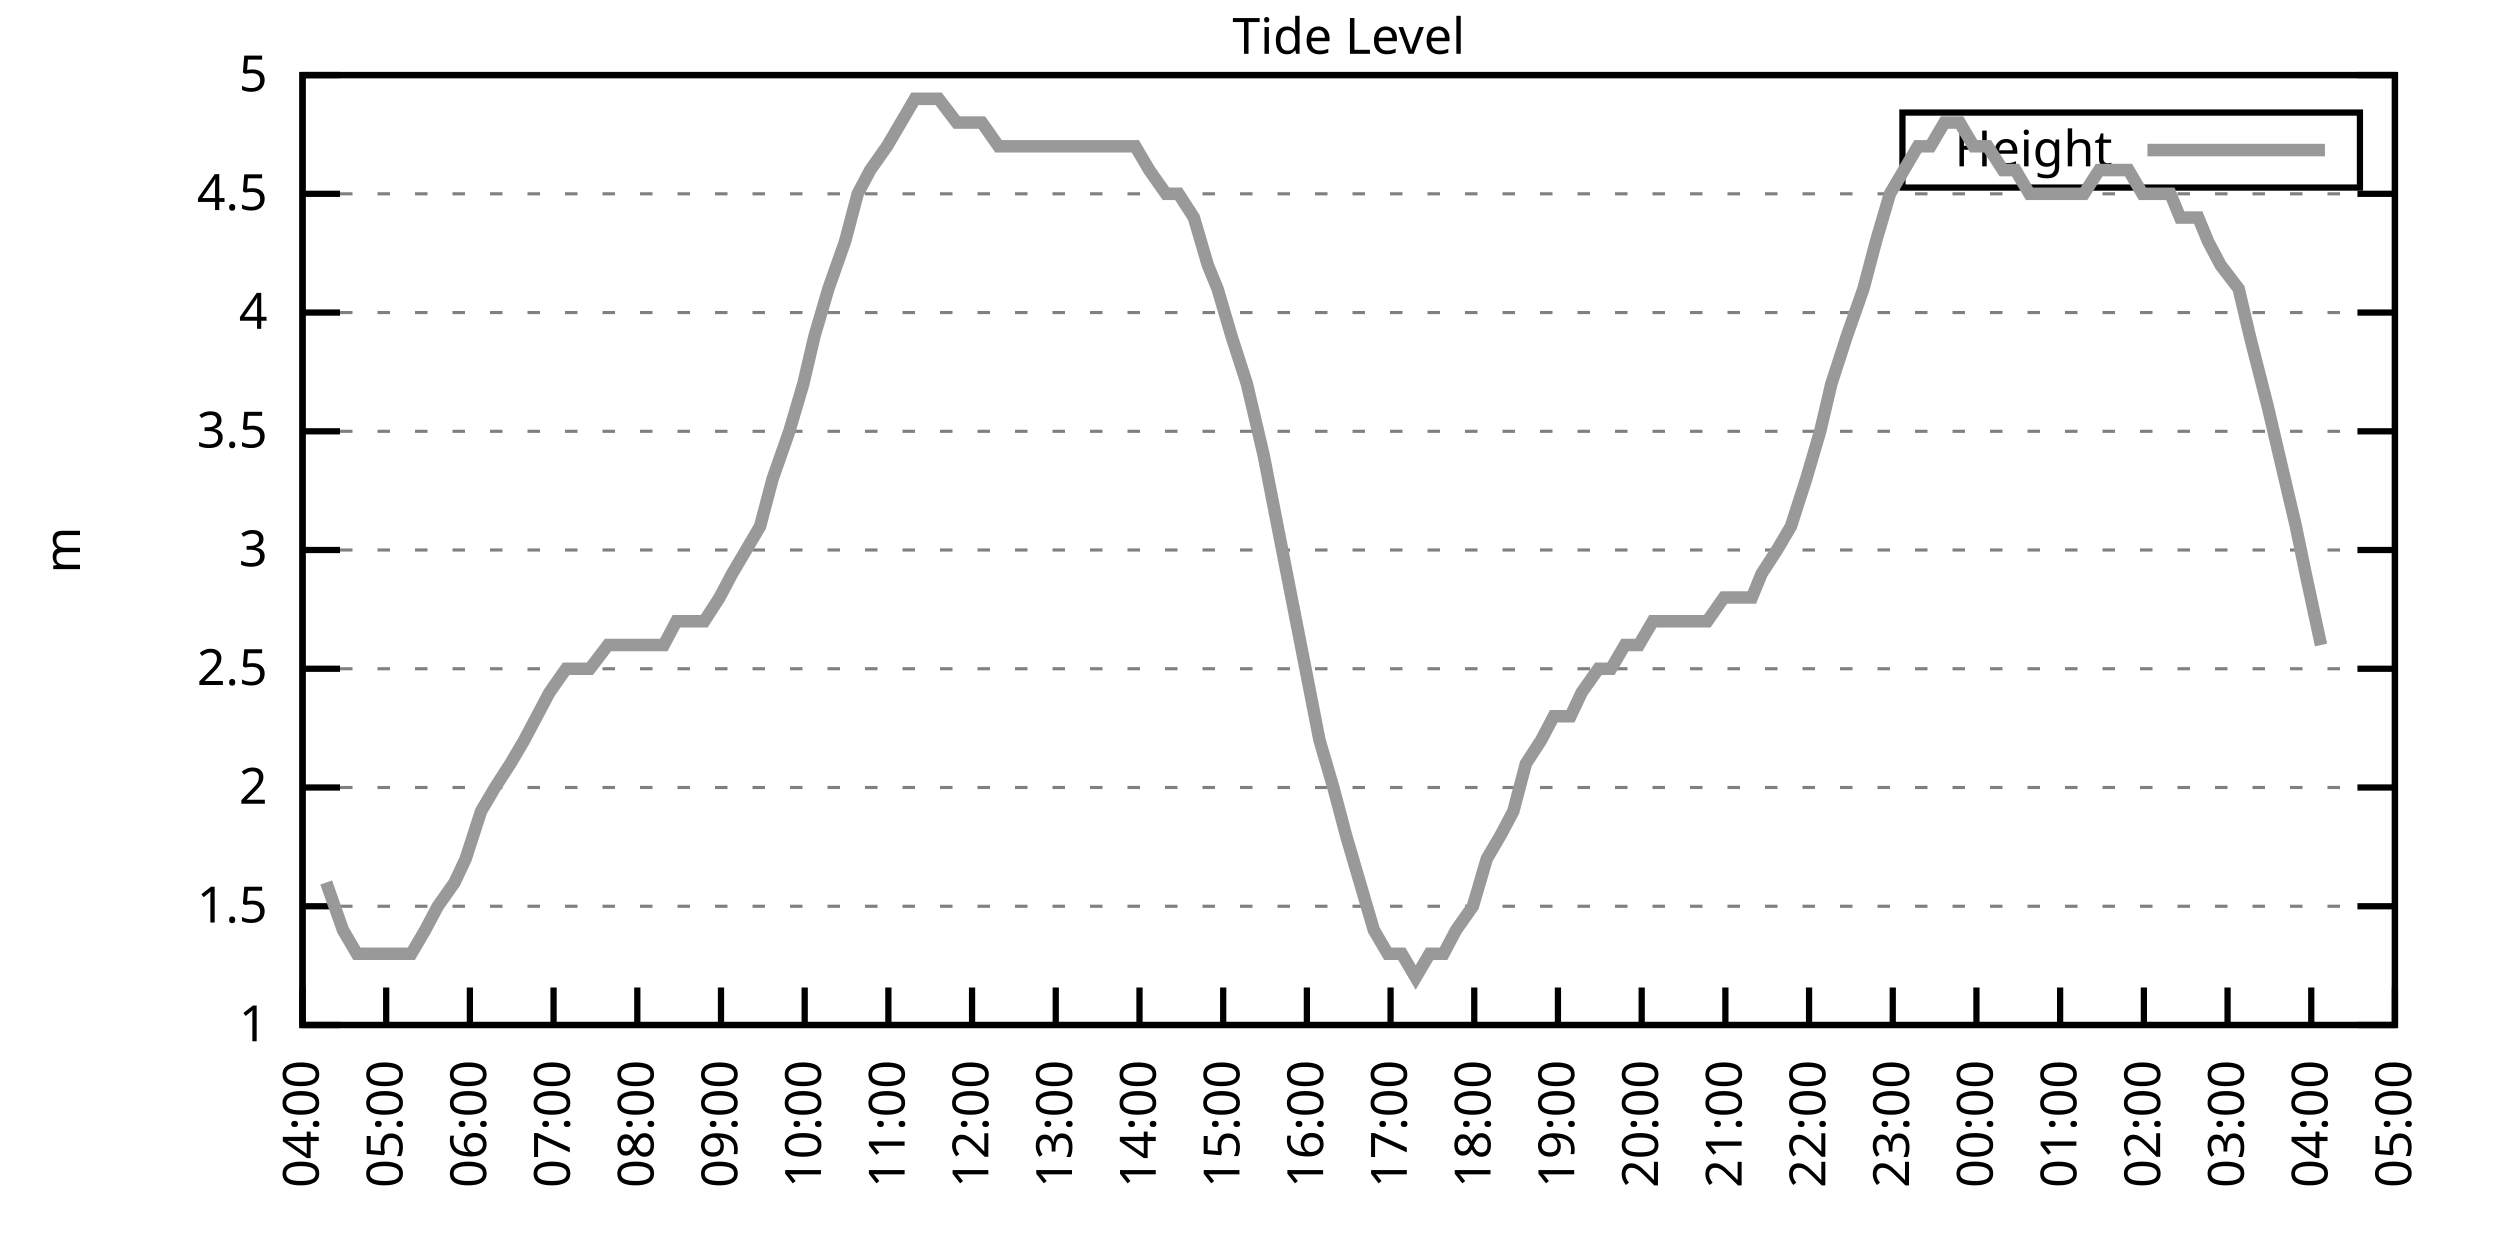
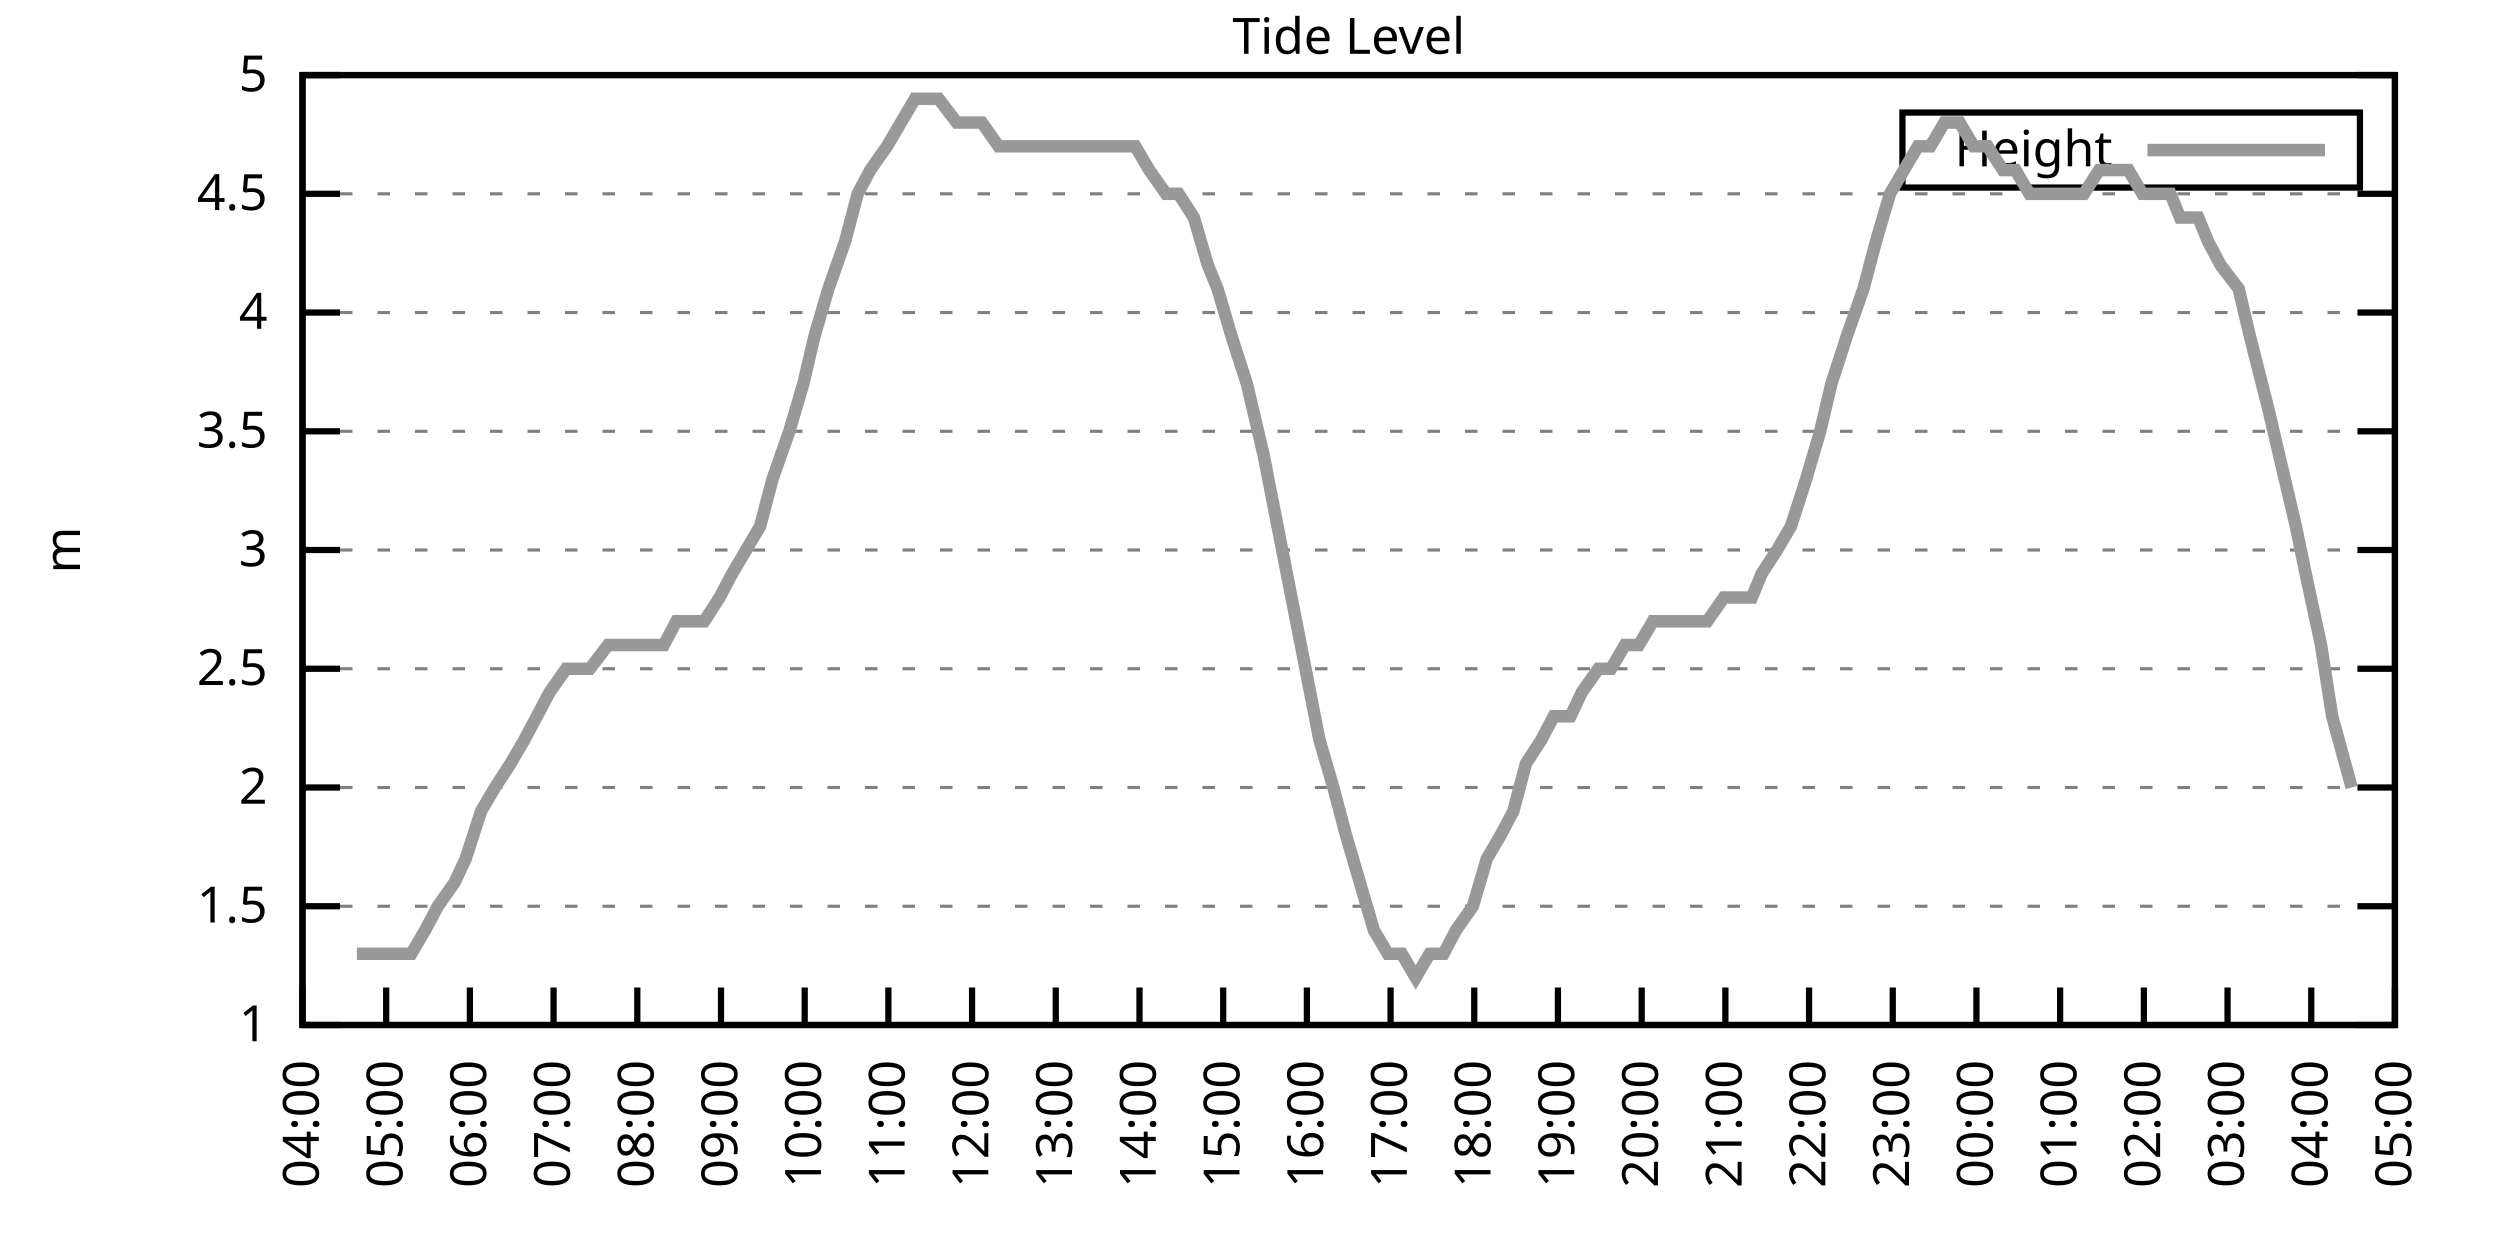
<svg xmlns="http://www.w3.org/2000/svg" xmlns:xlink="http://www.w3.org/1999/xlink" width="400" height="200" viewBox="0 0 400 200">
  <g id="gnuplot_canvas">
    <rect x="0" y="0" width="400" height="200" fill="none" />
    <defs>
      <circle id="gpDot" r="0.5" stroke-width="0.5" stroke="currentColor" />
      <path id="gpPt0" stroke-width="0.333" stroke="currentColor" d="M-1,0 h2 M0,-1 v2" />
      <path id="gpPt1" stroke-width="0.333" stroke="currentColor" d="M-1,-1 L1,1 M1,-1 L-1,1" />
      <path id="gpPt2" stroke-width="0.333" stroke="currentColor" d="M-1,0 L1,0 M0,-1 L0,1 M-1,-1 L1,1 M-1,1 L1,-1" />
      <rect id="gpPt3" stroke-width="0.333" stroke="currentColor" x="-1" y="-1" width="2" height="2" />
      <rect id="gpPt4" stroke-width="0.333" stroke="currentColor" fill="currentColor" x="-1" y="-1" width="2" height="2" />
      <circle id="gpPt5" stroke-width="0.333" stroke="currentColor" cx="0" cy="0" r="1" />
      <use xlink:href="#gpPt5" id="gpPt6" fill="currentColor" stroke="none" />
      <path id="gpPt7" stroke-width="0.333" stroke="currentColor" d="M0,-1.33 L-1.33,0.67 L1.33,0.67 z" />
      <use xlink:href="#gpPt7" id="gpPt8" fill="currentColor" stroke="none" />
      <use xlink:href="#gpPt7" id="gpPt9" stroke="currentColor" transform="rotate(180)" />
      <use xlink:href="#gpPt9" id="gpPt10" fill="currentColor" stroke="none" />
      <use xlink:href="#gpPt3" id="gpPt11" stroke="currentColor" transform="rotate(45)" />
      <use xlink:href="#gpPt11" id="gpPt12" fill="currentColor" stroke="none" />
      <path id="gpPt13" stroke-width="0.333" stroke="currentColor" d="M0,1.330 L1.265,0.411 L0.782,-1.067 L-0.782,-1.076 L-1.265,0.411 z" />
      <use xlink:href="#gpPt13" id="gpPt14" fill="currentColor" stroke="none" />
      <filter id="textbox" filterUnits="objectBoundingBox" x="0" y="0" height="1" width="1">
        <feFlood flood-color="white" flood-opacity="1" result="bgnd" />
        <feComposite in="SourceGraphic" in2="bgnd" operator="atop" />
      </filter>
      <filter id="greybox" filterUnits="objectBoundingBox" x="0" y="0" height="1" width="1">
        <feFlood flood-color="lightgrey" flood-opacity="1" result="grey" />
        <feComposite in="SourceGraphic" in2="grey" operator="atop" />
      </filter>
    </defs>
    <g fill="none" color="white" stroke="currentColor" stroke-width="1.00" stroke-linecap="butt" stroke-linejoin="miter">
</g>
    <g fill="none" color="black" stroke="currentColor" stroke-width="1.00" stroke-linecap="butt" stroke-linejoin="miter">
      <g stroke="none" shape-rendering="crispEdges">
        <polygon fill="rgb(255, 255, 255)" points="48.40,164.00 383.18,164.00 383.18,12.02 48.40,12.02 " />
      </g>
    </g>
    <g fill="none" color="black" stroke="currentColor" stroke-width="1.00" stroke-linecap="butt" stroke-linejoin="miter">
</g>
    <g fill="none" color="black" stroke="black" stroke-width="0.50" stroke-linecap="butt" stroke-linejoin="miter">
</g>
    <g fill="none" color="gray" stroke="currentColor" stroke-width="0.50" stroke-linecap="butt" stroke-linejoin="miter">
      <path stroke="gray" stroke-dasharray="2,4" class="gridline" d="M48.40,164.00 L383.19,164.00  " />
    </g>
    <g fill="none" color="gray" stroke="gray" stroke-width="1.00" stroke-linecap="butt" stroke-linejoin="miter">
</g>
    <g fill="none" color="black" stroke="currentColor" stroke-width="1.00" stroke-linecap="butt" stroke-linejoin="miter">
      <path stroke="black" d="M48.40,164.00 L54.40,164.00 M383.19,164.00 L377.19,164.00  " />
      <g transform="translate(42.80,166.60)" stroke="none" fill="black" font-family="Sans" font-size="8.00" text-anchor="end">
        <text>
          <tspan font-family="Sans"> 1</tspan>
        </text>
      </g>
    </g>
    <g fill="none" color="black" stroke="currentColor" stroke-width="1.00" stroke-linecap="butt" stroke-linejoin="miter">
</g>
    <g fill="none" color="black" stroke="black" stroke-width="0.50" stroke-linecap="butt" stroke-linejoin="miter">
</g>
    <g fill="none" color="gray" stroke="currentColor" stroke-width="0.50" stroke-linecap="butt" stroke-linejoin="miter">
      <path stroke="gray" stroke-dasharray="2,4" class="gridline" d="M48.40,145.00 L383.19,145.00  " />
    </g>
    <g fill="none" color="gray" stroke="gray" stroke-width="1.00" stroke-linecap="butt" stroke-linejoin="miter">
</g>
    <g fill="none" color="black" stroke="currentColor" stroke-width="1.00" stroke-linecap="butt" stroke-linejoin="miter">
      <path stroke="black" d="M48.40,145.00 L54.40,145.00 M383.19,145.00 L377.19,145.00  " />
      <g transform="translate(42.80,147.60)" stroke="none" fill="black" font-family="Sans" font-size="8.00" text-anchor="end">
        <text>
          <tspan font-family="Sans"> 1.5</tspan>
        </text>
      </g>
    </g>
    <g fill="none" color="black" stroke="currentColor" stroke-width="1.00" stroke-linecap="butt" stroke-linejoin="miter">
</g>
    <g fill="none" color="black" stroke="black" stroke-width="0.50" stroke-linecap="butt" stroke-linejoin="miter">
</g>
    <g fill="none" color="gray" stroke="currentColor" stroke-width="0.50" stroke-linecap="butt" stroke-linejoin="miter">
      <path stroke="gray" stroke-dasharray="2,4" class="gridline" d="M48.40,126.00 L383.19,126.00  " />
    </g>
    <g fill="none" color="gray" stroke="gray" stroke-width="1.00" stroke-linecap="butt" stroke-linejoin="miter">
</g>
    <g fill="none" color="black" stroke="currentColor" stroke-width="1.00" stroke-linecap="butt" stroke-linejoin="miter">
      <path stroke="black" d="M48.40,126.00 L54.40,126.00 M383.19,126.00 L377.19,126.00  " />
      <g transform="translate(42.80,128.60)" stroke="none" fill="black" font-family="Sans" font-size="8.00" text-anchor="end">
        <text>
          <tspan font-family="Sans"> 2</tspan>
        </text>
      </g>
    </g>
    <g fill="none" color="black" stroke="currentColor" stroke-width="1.00" stroke-linecap="butt" stroke-linejoin="miter">
</g>
    <g fill="none" color="black" stroke="black" stroke-width="0.50" stroke-linecap="butt" stroke-linejoin="miter">
</g>
    <g fill="none" color="gray" stroke="currentColor" stroke-width="0.50" stroke-linecap="butt" stroke-linejoin="miter">
      <path stroke="gray" stroke-dasharray="2,4" class="gridline" d="M48.40,107.00 L383.19,107.00  " />
    </g>
    <g fill="none" color="gray" stroke="gray" stroke-width="1.00" stroke-linecap="butt" stroke-linejoin="miter">
</g>
    <g fill="none" color="black" stroke="currentColor" stroke-width="1.00" stroke-linecap="butt" stroke-linejoin="miter">
      <path stroke="black" d="M48.40,107.00 L54.40,107.00 M383.19,107.00 L377.19,107.00  " />
      <g transform="translate(42.80,109.60)" stroke="none" fill="black" font-family="Sans" font-size="8.00" text-anchor="end">
        <text>
          <tspan font-family="Sans"> 2.5</tspan>
        </text>
      </g>
    </g>
    <g fill="none" color="black" stroke="currentColor" stroke-width="1.00" stroke-linecap="butt" stroke-linejoin="miter">
</g>
    <g fill="none" color="black" stroke="black" stroke-width="0.50" stroke-linecap="butt" stroke-linejoin="miter">
</g>
    <g fill="none" color="gray" stroke="currentColor" stroke-width="0.50" stroke-linecap="butt" stroke-linejoin="miter">
      <path stroke="gray" stroke-dasharray="2,4" class="gridline" d="M48.40,88.00 L383.19,88.00  " />
    </g>
    <g fill="none" color="gray" stroke="gray" stroke-width="1.00" stroke-linecap="butt" stroke-linejoin="miter">
</g>
    <g fill="none" color="black" stroke="currentColor" stroke-width="1.00" stroke-linecap="butt" stroke-linejoin="miter">
      <path stroke="black" d="M48.40,88.00 L54.40,88.00 M383.19,88.00 L377.19,88.00  " />
      <g transform="translate(42.80,90.60)" stroke="none" fill="black" font-family="Sans" font-size="8.00" text-anchor="end">
        <text>
          <tspan font-family="Sans"> 3</tspan>
        </text>
      </g>
    </g>
    <g fill="none" color="black" stroke="currentColor" stroke-width="1.00" stroke-linecap="butt" stroke-linejoin="miter">
</g>
    <g fill="none" color="black" stroke="black" stroke-width="0.50" stroke-linecap="butt" stroke-linejoin="miter">
</g>
    <g fill="none" color="gray" stroke="currentColor" stroke-width="0.50" stroke-linecap="butt" stroke-linejoin="miter">
      <path stroke="gray" stroke-dasharray="2,4" class="gridline" d="M48.40,69.01 L383.19,69.01  " />
    </g>
    <g fill="none" color="gray" stroke="gray" stroke-width="1.00" stroke-linecap="butt" stroke-linejoin="miter">
</g>
    <g fill="none" color="black" stroke="currentColor" stroke-width="1.00" stroke-linecap="butt" stroke-linejoin="miter">
      <path stroke="black" d="M48.40,69.01 L54.40,69.01 M383.19,69.01 L377.19,69.01  " />
      <g transform="translate(42.80,71.61)" stroke="none" fill="black" font-family="Sans" font-size="8.00" text-anchor="end">
        <text>
          <tspan font-family="Sans"> 3.5</tspan>
        </text>
      </g>
    </g>
    <g fill="none" color="black" stroke="currentColor" stroke-width="1.00" stroke-linecap="butt" stroke-linejoin="miter">
</g>
    <g fill="none" color="black" stroke="black" stroke-width="0.50" stroke-linecap="butt" stroke-linejoin="miter">
</g>
    <g fill="none" color="gray" stroke="currentColor" stroke-width="0.50" stroke-linecap="butt" stroke-linejoin="miter">
      <path stroke="gray" stroke-dasharray="2,4" class="gridline" d="M48.40,50.01 L383.19,50.01  " />
    </g>
    <g fill="none" color="gray" stroke="gray" stroke-width="1.00" stroke-linecap="butt" stroke-linejoin="miter">
</g>
    <g fill="none" color="black" stroke="currentColor" stroke-width="1.00" stroke-linecap="butt" stroke-linejoin="miter">
      <path stroke="black" d="M48.40,50.01 L54.40,50.01 M383.19,50.01 L377.19,50.01  " />
      <g transform="translate(42.80,52.61)" stroke="none" fill="black" font-family="Sans" font-size="8.00" text-anchor="end">
        <text>
          <tspan font-family="Sans"> 4</tspan>
        </text>
      </g>
    </g>
    <g fill="none" color="black" stroke="currentColor" stroke-width="1.00" stroke-linecap="butt" stroke-linejoin="miter">
</g>
    <g fill="none" color="black" stroke="black" stroke-width="0.50" stroke-linecap="butt" stroke-linejoin="miter">
</g>
    <g fill="none" color="gray" stroke="currentColor" stroke-width="0.50" stroke-linecap="butt" stroke-linejoin="miter">
      <path stroke="gray" stroke-dasharray="2,4" class="gridline" d="M48.40,31.01 L383.19,31.01  " />
    </g>
    <g fill="none" color="gray" stroke="gray" stroke-width="1.00" stroke-linecap="butt" stroke-linejoin="miter">
</g>
    <g fill="none" color="black" stroke="currentColor" stroke-width="1.00" stroke-linecap="butt" stroke-linejoin="miter">
      <path stroke="black" d="M48.40,31.01 L54.40,31.01 M383.19,31.01 L377.19,31.01  " />
      <g transform="translate(42.80,33.61)" stroke="none" fill="black" font-family="Sans" font-size="8.00" text-anchor="end">
        <text>
          <tspan font-family="Sans"> 4.5</tspan>
        </text>
      </g>
    </g>
    <g fill="none" color="black" stroke="currentColor" stroke-width="1.00" stroke-linecap="butt" stroke-linejoin="miter">
</g>
    <g fill="none" color="black" stroke="black" stroke-width="0.50" stroke-linecap="butt" stroke-linejoin="miter">
</g>
    <g fill="none" color="gray" stroke="currentColor" stroke-width="0.50" stroke-linecap="butt" stroke-linejoin="miter">
      <path stroke="gray" stroke-dasharray="2,4" class="gridline" d="M48.40,12.01 L383.19,12.01  " />
    </g>
    <g fill="none" color="gray" stroke="gray" stroke-width="1.00" stroke-linecap="butt" stroke-linejoin="miter">
</g>
    <g fill="none" color="black" stroke="currentColor" stroke-width="1.00" stroke-linecap="butt" stroke-linejoin="miter">
      <path stroke="black" d="M48.40,12.01 L54.40,12.01 M383.19,12.01 L377.19,12.01  " />
      <g transform="translate(42.80,14.61)" stroke="none" fill="black" font-family="Sans" font-size="8.00" text-anchor="end">
        <text>
          <tspan font-family="Sans"> 5</tspan>
        </text>
      </g>
    </g>
    <g fill="none" color="black" stroke="currentColor" stroke-width="1.00" stroke-linecap="butt" stroke-linejoin="miter">
      <path stroke="black" d="M48.40,164.00 L48.40,158.00  " />
      <g transform="translate(51.00,169.60) rotate(270.00)" stroke="none" fill="black" font-family="Sans" font-size="8.00" text-anchor="end">
        <text>
          <tspan font-family="Sans">04:00</tspan>
        </text>
      </g>
    </g>
    <g fill="none" color="black" stroke="currentColor" stroke-width="1.00" stroke-linecap="butt" stroke-linejoin="miter">
      <path stroke="black" d="M61.79,164.00 L61.79,158.00  " />
      <g transform="translate(64.39,169.60) rotate(270.00)" stroke="none" fill="black" font-family="Sans" font-size="8.00" text-anchor="end">
        <text>
          <tspan font-family="Sans">05:00</tspan>
        </text>
      </g>
    </g>
    <g fill="none" color="black" stroke="currentColor" stroke-width="1.00" stroke-linecap="butt" stroke-linejoin="miter">
      <path stroke="black" d="M75.18,164.00 L75.18,158.00  " />
      <g transform="translate(77.78,169.60) rotate(270.00)" stroke="none" fill="black" font-family="Sans" font-size="8.00" text-anchor="end">
        <text>
          <tspan font-family="Sans">06:00</tspan>
        </text>
      </g>
    </g>
    <g fill="none" color="black" stroke="currentColor" stroke-width="1.00" stroke-linecap="butt" stroke-linejoin="miter">
      <path stroke="black" d="M88.57,164.00 L88.57,158.00  " />
      <g transform="translate(91.17,169.60) rotate(270.00)" stroke="none" fill="black" font-family="Sans" font-size="8.00" text-anchor="end">
        <text>
          <tspan font-family="Sans">07:00</tspan>
        </text>
      </g>
    </g>
    <g fill="none" color="black" stroke="currentColor" stroke-width="1.00" stroke-linecap="butt" stroke-linejoin="miter">
      <path stroke="black" d="M101.97,164.00 L101.97,158.00  " />
      <g transform="translate(104.57,169.60) rotate(270.00)" stroke="none" fill="black" font-family="Sans" font-size="8.00" text-anchor="end">
        <text>
          <tspan font-family="Sans">08:00</tspan>
        </text>
      </g>
    </g>
    <g fill="none" color="black" stroke="currentColor" stroke-width="1.00" stroke-linecap="butt" stroke-linejoin="miter">
      <path stroke="black" d="M115.36,164.00 L115.36,158.00  " />
      <g transform="translate(117.96,169.60) rotate(270.00)" stroke="none" fill="black" font-family="Sans" font-size="8.00" text-anchor="end">
        <text>
          <tspan font-family="Sans">09:00</tspan>
        </text>
      </g>
    </g>
    <g fill="none" color="black" stroke="currentColor" stroke-width="1.00" stroke-linecap="butt" stroke-linejoin="miter">
      <path stroke="black" d="M128.75,164.00 L128.75,158.00  " />
      <g transform="translate(131.35,169.60) rotate(270.00)" stroke="none" fill="black" font-family="Sans" font-size="8.00" text-anchor="end">
        <text>
          <tspan font-family="Sans">10:00</tspan>
        </text>
      </g>
    </g>
    <g fill="none" color="black" stroke="currentColor" stroke-width="1.00" stroke-linecap="butt" stroke-linejoin="miter">
      <path stroke="black" d="M142.14,164.00 L142.14,158.00  " />
      <g transform="translate(144.74,169.60) rotate(270.00)" stroke="none" fill="black" font-family="Sans" font-size="8.00" text-anchor="end">
        <text>
          <tspan font-family="Sans">11:00</tspan>
        </text>
      </g>
    </g>
    <g fill="none" color="black" stroke="currentColor" stroke-width="1.00" stroke-linecap="butt" stroke-linejoin="miter">
      <path stroke="black" d="M155.53,164.00 L155.53,158.00  " />
      <g transform="translate(158.13,169.60) rotate(270.00)" stroke="none" fill="black" font-family="Sans" font-size="8.00" text-anchor="end">
        <text>
          <tspan font-family="Sans">12:00</tspan>
        </text>
      </g>
    </g>
    <g fill="none" color="black" stroke="currentColor" stroke-width="1.00" stroke-linecap="butt" stroke-linejoin="miter">
      <path stroke="black" d="M168.92,164.00 L168.92,158.00  " />
      <g transform="translate(171.52,169.60) rotate(270.00)" stroke="none" fill="black" font-family="Sans" font-size="8.00" text-anchor="end">
        <text>
          <tspan font-family="Sans">13:00</tspan>
        </text>
      </g>
    </g>
    <g fill="none" color="black" stroke="currentColor" stroke-width="1.00" stroke-linecap="butt" stroke-linejoin="miter">
      <path stroke="black" d="M182.32,164.00 L182.32,158.00  " />
      <g transform="translate(184.92,169.60) rotate(270.00)" stroke="none" fill="black" font-family="Sans" font-size="8.00" text-anchor="end">
        <text>
          <tspan font-family="Sans">14:00</tspan>
        </text>
      </g>
    </g>
    <g fill="none" color="black" stroke="currentColor" stroke-width="1.00" stroke-linecap="butt" stroke-linejoin="miter">
      <path stroke="black" d="M195.71,164.00 L195.71,158.00  " />
      <g transform="translate(198.31,169.60) rotate(270.00)" stroke="none" fill="black" font-family="Sans" font-size="8.00" text-anchor="end">
        <text>
          <tspan font-family="Sans">15:00</tspan>
        </text>
      </g>
    </g>
    <g fill="none" color="black" stroke="currentColor" stroke-width="1.00" stroke-linecap="butt" stroke-linejoin="miter">
      <path stroke="black" d="M209.10,164.00 L209.10,158.00  " />
      <g transform="translate(211.70,169.60) rotate(270.00)" stroke="none" fill="black" font-family="Sans" font-size="8.00" text-anchor="end">
        <text>
          <tspan font-family="Sans">16:00</tspan>
        </text>
      </g>
    </g>
    <g fill="none" color="black" stroke="currentColor" stroke-width="1.00" stroke-linecap="butt" stroke-linejoin="miter">
      <path stroke="black" d="M222.49,164.00 L222.49,158.00  " />
      <g transform="translate(225.09,169.60) rotate(270.00)" stroke="none" fill="black" font-family="Sans" font-size="8.00" text-anchor="end">
        <text>
          <tspan font-family="Sans">17:00</tspan>
        </text>
      </g>
    </g>
    <g fill="none" color="black" stroke="currentColor" stroke-width="1.00" stroke-linecap="butt" stroke-linejoin="miter">
      <path stroke="black" d="M235.88,164.00 L235.88,158.00  " />
      <g transform="translate(238.48,169.60) rotate(270.00)" stroke="none" fill="black" font-family="Sans" font-size="8.00" text-anchor="end">
        <text>
          <tspan font-family="Sans">18:00</tspan>
        </text>
      </g>
    </g>
    <g fill="none" color="black" stroke="currentColor" stroke-width="1.00" stroke-linecap="butt" stroke-linejoin="miter">
      <path stroke="black" d="M249.27,164.00 L249.27,158.00  " />
      <g transform="translate(251.87,169.60) rotate(270.00)" stroke="none" fill="black" font-family="Sans" font-size="8.00" text-anchor="end">
        <text>
          <tspan font-family="Sans">19:00</tspan>
        </text>
      </g>
    </g>
    <g fill="none" color="black" stroke="currentColor" stroke-width="1.00" stroke-linecap="butt" stroke-linejoin="miter">
      <path stroke="black" d="M262.67,164.00 L262.67,158.00  " />
      <g transform="translate(265.27,169.60) rotate(270.00)" stroke="none" fill="black" font-family="Sans" font-size="8.00" text-anchor="end">
        <text>
          <tspan font-family="Sans">20:00</tspan>
        </text>
      </g>
    </g>
    <g fill="none" color="black" stroke="currentColor" stroke-width="1.00" stroke-linecap="butt" stroke-linejoin="miter">
      <path stroke="black" d="M276.06,164.00 L276.06,158.00  " />
      <g transform="translate(278.66,169.60) rotate(270.00)" stroke="none" fill="black" font-family="Sans" font-size="8.00" text-anchor="end">
        <text>
          <tspan font-family="Sans">21:00</tspan>
        </text>
      </g>
    </g>
    <g fill="none" color="black" stroke="currentColor" stroke-width="1.00" stroke-linecap="butt" stroke-linejoin="miter">
      <path stroke="black" d="M289.45,164.00 L289.45,158.00  " />
      <g transform="translate(292.05,169.60) rotate(270.00)" stroke="none" fill="black" font-family="Sans" font-size="8.00" text-anchor="end">
        <text>
          <tspan font-family="Sans">22:00</tspan>
        </text>
      </g>
    </g>
    <g fill="none" color="black" stroke="currentColor" stroke-width="1.00" stroke-linecap="butt" stroke-linejoin="miter">
      <path stroke="black" d="M302.84,164.00 L302.84,158.00  " />
      <g transform="translate(305.44,169.60) rotate(270.00)" stroke="none" fill="black" font-family="Sans" font-size="8.00" text-anchor="end">
        <text>
          <tspan font-family="Sans">23:00</tspan>
        </text>
      </g>
    </g>
    <g fill="none" color="black" stroke="currentColor" stroke-width="1.00" stroke-linecap="butt" stroke-linejoin="miter">
      <path stroke="black" d="M316.23,164.00 L316.23,158.00  " />
      <g transform="translate(318.83,169.60) rotate(270.00)" stroke="none" fill="black" font-family="Sans" font-size="8.00" text-anchor="end">
        <text>
          <tspan font-family="Sans">00:00</tspan>
        </text>
      </g>
    </g>
    <g fill="none" color="black" stroke="currentColor" stroke-width="1.00" stroke-linecap="butt" stroke-linejoin="miter">
      <path stroke="black" d="M329.62,164.00 L329.62,158.00  " />
      <g transform="translate(332.22,169.60) rotate(270.00)" stroke="none" fill="black" font-family="Sans" font-size="8.00" text-anchor="end">
        <text>
          <tspan font-family="Sans">01:00</tspan>
        </text>
      </g>
    </g>
    <g fill="none" color="black" stroke="currentColor" stroke-width="1.00" stroke-linecap="butt" stroke-linejoin="miter">
      <path stroke="black" d="M343.02,164.00 L343.02,158.00  " />
      <g transform="translate(345.62,169.60) rotate(270.00)" stroke="none" fill="black" font-family="Sans" font-size="8.00" text-anchor="end">
        <text>
          <tspan font-family="Sans">02:00</tspan>
        </text>
      </g>
    </g>
    <g fill="none" color="black" stroke="currentColor" stroke-width="1.00" stroke-linecap="butt" stroke-linejoin="miter">
      <path stroke="black" d="M356.41,164.00 L356.41,158.00  " />
      <g transform="translate(359.01,169.60) rotate(270.00)" stroke="none" fill="black" font-family="Sans" font-size="8.00" text-anchor="end">
        <text>
          <tspan font-family="Sans">03:00</tspan>
        </text>
      </g>
    </g>
    <g fill="none" color="black" stroke="currentColor" stroke-width="1.00" stroke-linecap="butt" stroke-linejoin="miter">
      <path stroke="black" d="M369.80,164.00 L369.80,158.00  " />
      <g transform="translate(372.40,169.60) rotate(270.00)" stroke="none" fill="black" font-family="Sans" font-size="8.00" text-anchor="end">
        <text>
          <tspan font-family="Sans">04:00</tspan>
        </text>
      </g>
    </g>
    <g fill="none" color="black" stroke="currentColor" stroke-width="1.00" stroke-linecap="butt" stroke-linejoin="miter">
      <path stroke="black" d="M383.19,164.00 L383.19,158.00  " />
      <g transform="translate(385.79,169.60) rotate(270.00)" stroke="none" fill="black" font-family="Sans" font-size="8.00" text-anchor="end">
        <text>
          <tspan font-family="Sans">05:00</tspan>
        </text>
      </g>
    </g>
    <g fill="none" color="black" stroke="currentColor" stroke-width="1.00" stroke-linecap="butt" stroke-linejoin="miter">
</g>
    <g fill="none" color="black" stroke="currentColor" stroke-width="1.00" stroke-linecap="butt" stroke-linejoin="miter">
      <path stroke="black" d="M48.40,12.01 L48.40,164.00 L383.19,164.00 L383.19,12.01 L48.40,12.01 Z  " />
    </g>
    <g fill="none" color="black" stroke="currentColor" stroke-width="1.00" stroke-linecap="butt" stroke-linejoin="miter">
</g>
    <g fill="none" color="black" stroke="currentColor" stroke-width="1.00" stroke-linecap="butt" stroke-linejoin="miter">
      <path stroke="black" d="M304.39,30.01 L304.39,18.01 L377.59,18.01 L377.59,30.01 L304.39,30.01 Z  " />
    </g>
    <g id="Tide_level_plot_1">
      <g fill="none" color="white" stroke="black" stroke-width="2.00" stroke-linecap="butt" stroke-linejoin="miter">
</g>
      <g fill="none" color="black" stroke="currentColor" stroke-width="2.00" stroke-linecap="butt" stroke-linejoin="miter">
        <g transform="translate(337.99,26.61)" stroke="none" fill="black" font-family="Sans" font-size="8.00" text-anchor="end">
          <text>
            <tspan font-family="Sans">Height</tspan>
          </text>
        </g>
      </g>
      <g fill="none" color="black" stroke="currentColor" stroke-width="2.00" stroke-linecap="butt" stroke-linejoin="miter">
-         <path stroke="rgb(153, 153, 153)" d="M343.59,24.01 L371.99,24.01 M52.19,141.20 L54.87,148.80 L57.10,152.60 L58.89,152.60 L61.12,152.60 L63.80,152.60   L65.81,152.60 L68.04,148.80 L70.05,145.00 L72.73,141.20 L74.51,137.40 L76.97,129.80 L79.20,126.00 L81.66,122.20   L83.89,118.40 L85.90,114.60 L87.91,110.80 L90.58,107.00 L92.82,107.00 L94.38,107.00 L97.28,103.20 L99.51,103.20   L101.74,103.20 L103.75,103.20 L106.21,103.20 L108.22,99.40 L110.67,99.40 L112.68,99.40 L115.13,95.60 L117.14,91.80   L119.38,88.00 L121.61,84.21 L123.62,76.61 L126.29,69.01 L128.53,61.41 L130.31,53.81 L132.54,46.21 L135.22,38.61   L137.23,31.01 L139.24,27.21 L141.92,23.41 L144.15,19.61 L146.38,15.81 L148.61,15.81 L150.18,15.81 L153.08,19.61   L155.09,19.61 L157.10,19.61 L159.77,23.41 L161.56,23.41 L164.24,23.41 L166.47,23.41 L168.70,23.41 L170.93,23.41   L173.17,23.41 L175.17,23.41 L177.41,23.41 L179.41,23.41 L181.65,23.41 L183.88,27.21 L186.56,31.01 L188.57,31.01   L191.02,34.81 L193.25,42.41 L194.81,46.21 L197.05,53.81 L199.50,61.41 L202.18,72.81 L204.41,84.21 L206.64,95.60   L208.88,107.00 L211.11,118.40 L213.34,126.00 L215.35,133.60 L217.58,141.20 L219.81,148.80 L222.04,152.60 L224.28,152.60   L226.51,156.40 L228.74,152.60 L230.97,152.60 L232.98,148.80 L235.66,145.00 L237.89,137.40 L240.12,133.60 L242.13,129.80   L244.14,122.20 L246.60,118.40 L248.60,114.60 L251.28,114.60 L253.07,110.80 L255.75,107.00 L257.76,107.00 L259.99,103.20   L262.22,103.20 L264.45,99.40 L266.91,99.40 L269.14,99.40 L271.37,99.40 L273.16,99.40 L275.83,95.60 L277.84,95.60   L280.30,95.60 L281.86,91.80 L284.32,88.00 L286.55,84.21 L289.00,76.61 L291.23,69.01 L293.02,61.41 L295.48,53.81   L298.15,46.21 L300.16,38.61 L302.39,31.01 L304.63,27.21 L306.86,23.41 L308.87,23.41 L311.10,19.61 L313.55,19.61   L315.79,23.41 L318.02,23.41 L320.47,27.21 L322.48,27.21 L324.71,31.01 L326.72,31.01 L328.95,31.01 L331.63,31.01   L333.42,31.01 L335.87,27.21 L337.88,27.21 L340.56,27.21 L342.79,31.01 L344.80,31.01 L347.26,31.01 L348.82,34.81   L351.72,34.81 L353.28,38.61 L355.29,42.41 L358.19,46.21 L359.98,53.81 L362.88,65.21 L364.66,72.81 L367.34,84.21   L368.91,91.80 L371.36,103.20  " />
+         <path stroke="rgb(153, 153, 153)" d="M343.59,24.01 L371.99,24.01 M57.10,152.60 L58.89,152.60 L61.12,152.60 L63.80,152.60 L65.81,152.60 L68.04,148.80   L70.05,145.00 L72.73,141.20 L74.51,137.40 L76.97,129.80 L79.20,126.00 L81.66,122.20 L83.89,118.40 L85.90,114.60   L87.91,110.80 L90.58,107.00 L92.82,107.00 L94.38,107.00 L97.28,103.20 L99.51,103.20 L101.74,103.20 L103.75,103.20   L106.21,103.20 L108.22,99.40 L110.67,99.40 L112.68,99.40 L115.13,95.60 L117.14,91.80 L119.38,88.00 L121.61,84.21   L123.62,76.61 L126.29,69.01 L128.53,61.41 L130.31,53.81 L132.54,46.21 L135.22,38.61 L137.23,31.01 L139.24,27.21   L141.92,23.41 L144.15,19.61 L146.38,15.81 L148.61,15.81 L150.18,15.81 L153.08,19.61 L155.09,19.61 L157.10,19.61   L159.77,23.41 L161.56,23.41 L164.24,23.41 L166.47,23.41 L168.70,23.41 L170.93,23.41 L173.17,23.41 L175.17,23.41   L177.41,23.41 L179.41,23.41 L181.65,23.41 L183.88,27.21 L186.56,31.01 L188.57,31.01 L191.02,34.81 L193.25,42.41   L194.81,46.21 L197.05,53.81 L199.50,61.41 L202.18,72.81 L204.41,84.21 L206.64,95.60 L208.88,107.00 L211.11,118.40   L213.34,126.00 L215.35,133.60 L217.58,141.20 L219.81,148.80 L222.04,152.60 L224.28,152.60 L226.51,156.40 L228.74,152.60   L230.97,152.60 L232.98,148.80 L235.66,145.00 L237.89,137.40 L240.12,133.60 L242.13,129.80 L244.14,122.20 L246.60,118.40   L248.60,114.60 L251.28,114.60 L253.07,110.80 L255.75,107.00 L257.76,107.00 L259.99,103.20 L262.22,103.20 L264.45,99.40   L266.91,99.40 L269.14,99.40 L271.37,99.40 L273.16,99.40 L275.83,95.60 L277.84,95.60 L280.30,95.60 L281.86,91.80   L284.32,88.00 L286.55,84.21 L289.00,76.61 L291.23,69.01 L293.02,61.41 L295.48,53.81 L298.15,46.21 L300.16,38.61   L302.39,31.01 L304.63,27.21 L306.86,23.41 L308.87,23.41 L311.10,19.61 L313.55,19.61 L315.79,23.41 L318.02,23.41   L320.47,27.21 L322.48,27.21 L324.71,31.01 L326.72,31.01 L328.95,31.01 L331.63,31.01 L333.42,31.01 L335.87,27.21   L337.88,27.21 L340.56,27.21 L342.79,31.01 L344.80,31.01 L347.26,31.01 L348.82,34.81 L351.72,34.81 L353.28,38.61   L355.29,42.41 L358.19,46.21 L359.98,53.81 L362.88,65.21 L364.66,72.81 L367.34,84.21 L368.91,91.80 L371.36,103.20   L373.15,114.60 L376.27,126.00  " />
      </g>
    </g>
    <g fill="none" color="black" stroke="currentColor" stroke-width="2.00" stroke-linecap="butt" stroke-linejoin="miter">
</g>
    <g fill="none" color="black" stroke="black" stroke-width="1.00" stroke-linecap="butt" stroke-linejoin="miter">
</g>
    <g fill="none" color="black" stroke="currentColor" stroke-width="1.00" stroke-linecap="butt" stroke-linejoin="miter">
      <path stroke="black" d="M48.40,12.01 L48.40,164.00 L383.19,164.00 L383.19,12.01 L48.40,12.01 Z  " />
      <g transform="translate(12.80,88.01) rotate(270.00)" stroke="none" fill="black" font-family="Sans" font-size="8.00" text-anchor="middle">
        <text>
          <tspan font-family="Sans">m</tspan>
        </text>
      </g>
    </g>
    <g fill="none" color="black" stroke="currentColor" stroke-width="1.00" stroke-linecap="butt" stroke-linejoin="miter">
</g>
    <g fill="none" color="black" stroke="currentColor" stroke-width="1.00" stroke-linecap="butt" stroke-linejoin="miter">
      <g transform="translate(215.79,8.61)" stroke="none" fill="black" font-family="Sans" font-size="8.00" text-anchor="middle">
        <text>
          <tspan font-family="Sans">Tide Level</tspan>
        </text>
      </g>
    </g>
    <g fill="none" color="black" stroke="currentColor" stroke-width="1.00" stroke-linecap="butt" stroke-linejoin="miter">
</g>
  </g>
</svg>
